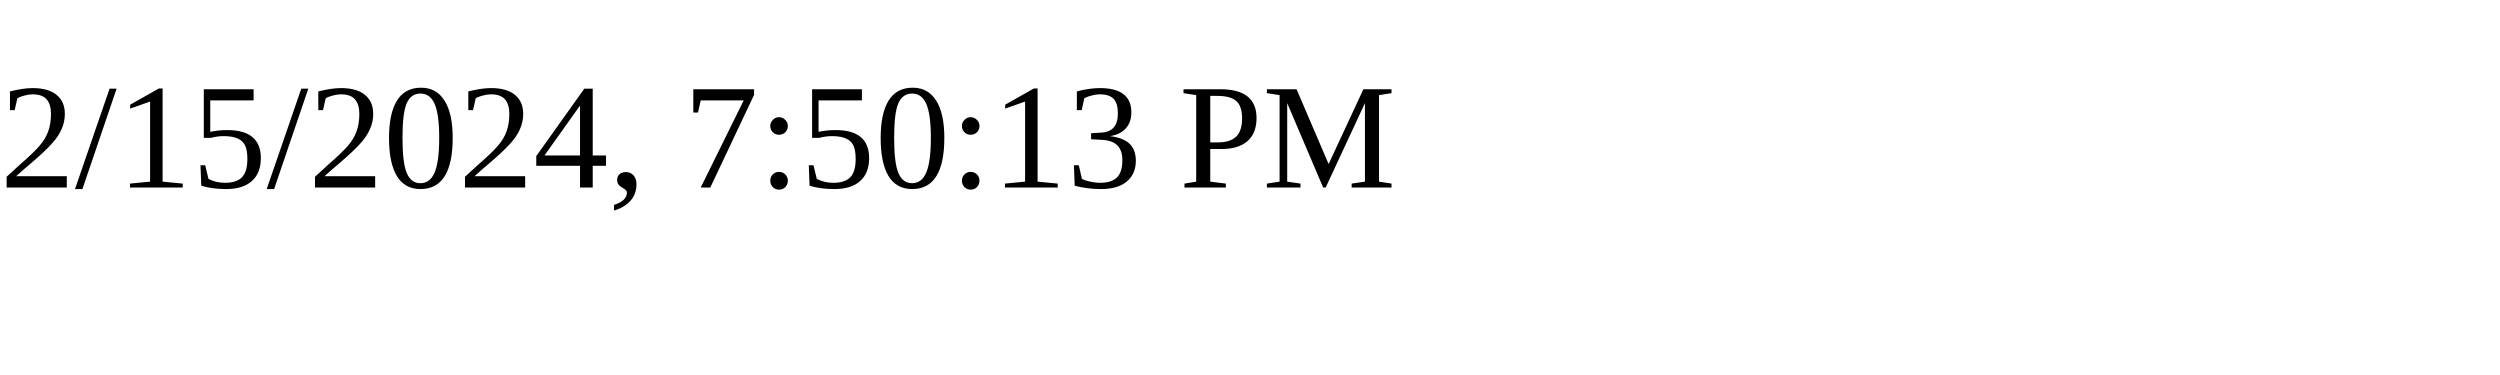
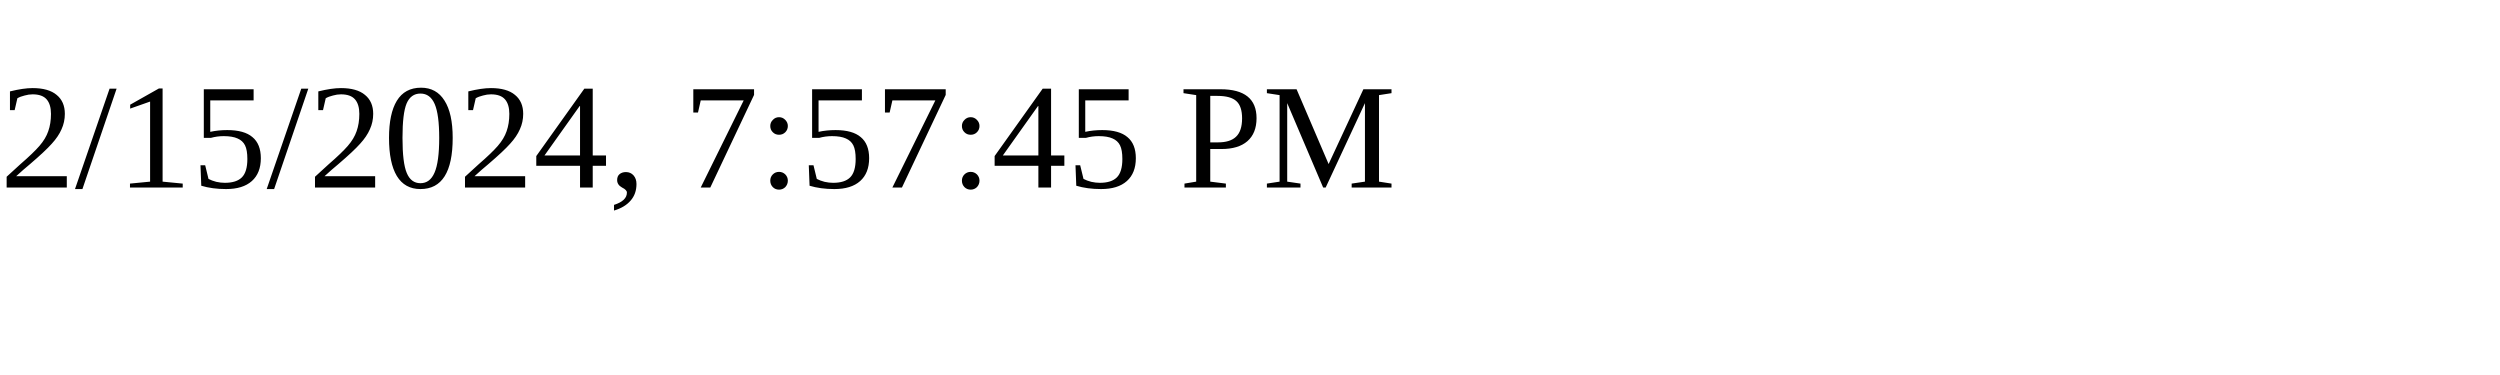
<svg xmlns="http://www.w3.org/2000/svg" height="30" width="200">
-   <text x="0" y="15">2/15/2024, 7:50:13 PM</text>
+   <text x="0" y="15">2/15/2024, 7:57:45 PM</text>
</svg>
